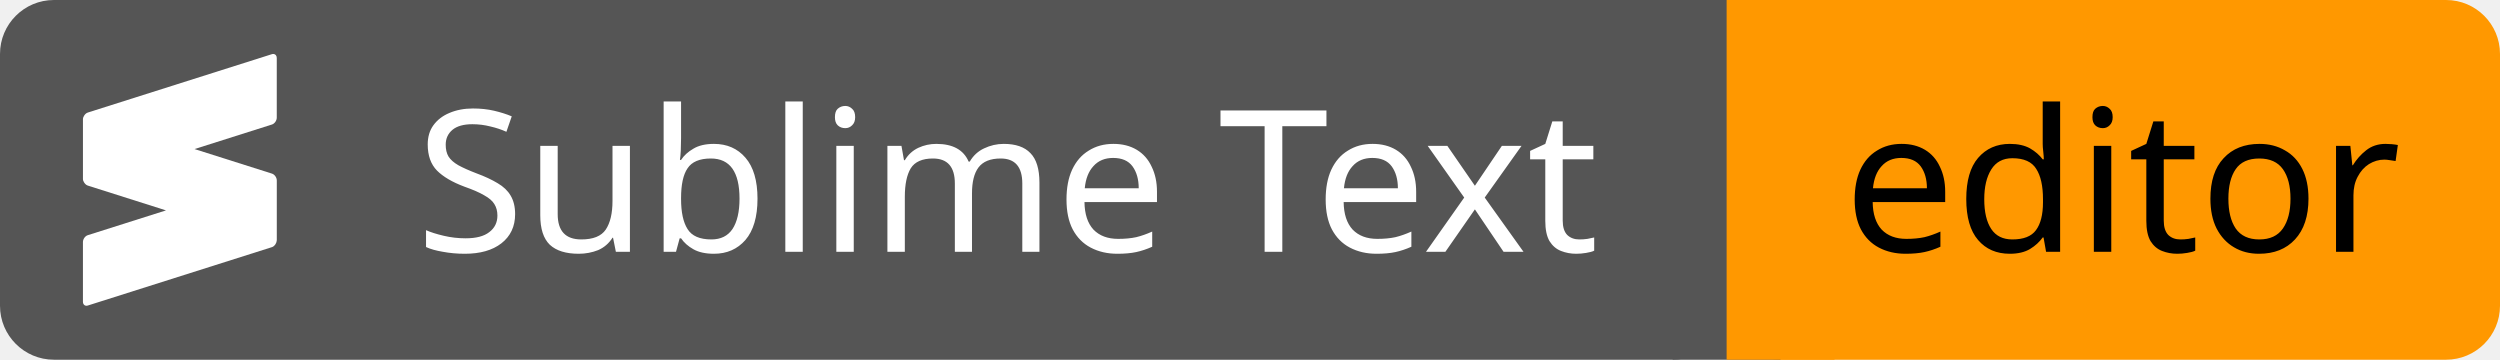
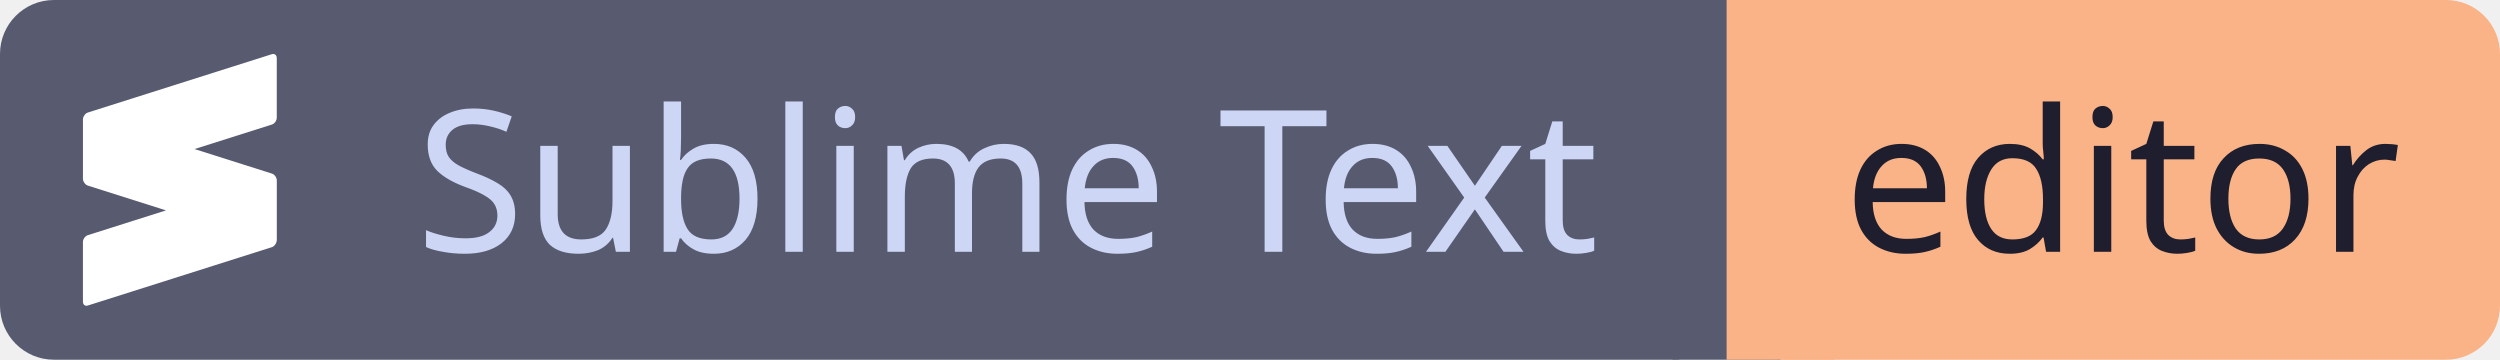
<svg xmlns="http://www.w3.org/2000/svg" id="sublimetext" width="139.0" height="20" viewBox="0 0 139.0 20">
  <g shape-rendering="geometricPrecision">
-     <rect x="0" width="96.0" height="20" fill="#555" rx="3" ry="3" />
-     <rect x="96.0" width="43.0" height="20" fill="#FF9800" rx="3" ry="3" />
-     <rect x="93.0" width="6" height="20" fill="#555" rx="0" ry="0" />
-     <rect x="96.0" width="6" height="20" fill="#FF9800" rx="0" ry="0" />
+     <rect x="0" width="96.0" height="20" fill="#585b70" rx="3" ry="3" />
+     <rect x="96.0" width="43.0" height="20" fill="#fab387" rx="3" ry="3" />
+     <rect x="93.0" width="6" height="20" fill="#585b70" rx="0" ry="0" />
+     <rect x="96.0" width="6" height="20" fill="#fab387" rx="0" ry="0" />
  </g>
  <g text-anchor="middle" shape-rendering="geometricPrecision">
-     <text fill="#fff" font-size="11" font-family="sans-serif" style="font-weight: 500" x="56.0" y="14">Sublime Text</text>
-     <text fill="#000" font-size="11" font-family="sans-serif" style="font-weight: 500" x="118.0" y="14">editor</text>
+     <text fill="#cdd6f4" font-size="11" font-family="sans-serif" style="font-weight: 500" x="56.0" y="14">Sublime Text</text>
+     <text fill="#1e1e2e" font-size="11" font-family="sans-serif" style="font-weight: 500" x="118.0" y="14">editor</text>
  </g>
  <g shape-rendering="geometricPrecision">
    <svg width="14" height="14" viewBox="0 0 24 24" x="3" y="3" fill="none">
      <path fill="#ffffff" d="M20.953.004a.397.397 0 0 0-.18.017L3.225 5.585c-.175.055-.323.214-.402.398a.42.42 0 0 0-.06.22v5.726a.42.42 0 0 0 .06.22c.079.183.227.341.402.397l7.454 2.364-7.454 2.363c-.255.08-.463.374-.463.655v5.688c0 .282.208.444.463.363l17.55-5.565c.237-.075.426-.336.452-.6.003-.022.013-.04.013-.065V12.06c0-.281-.208-.575-.463-.656L13.4 9.065l7.375-2.339c.255-.08.462-.375.462-.656V.384c0-.211-.117-.355-.283-.38z" />
    </svg>
  </g>
</svg>
